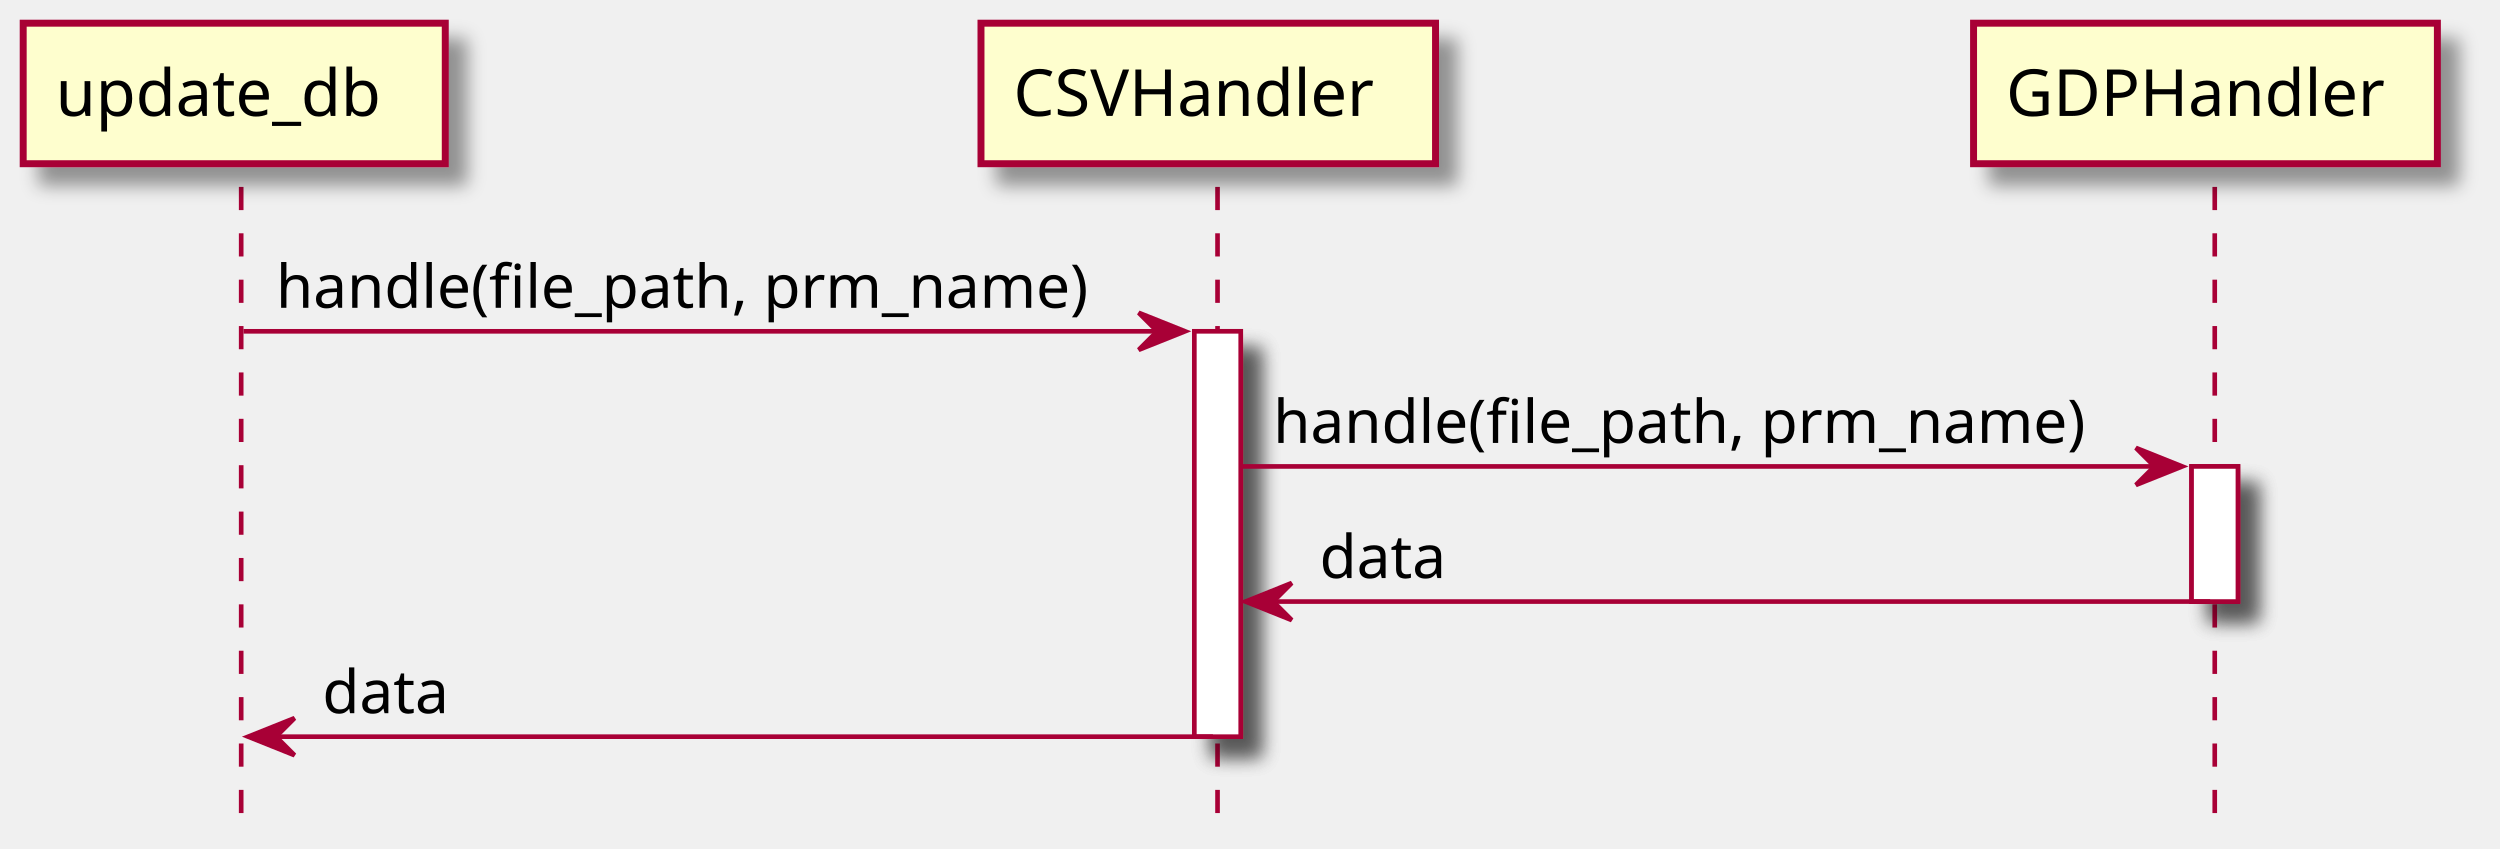
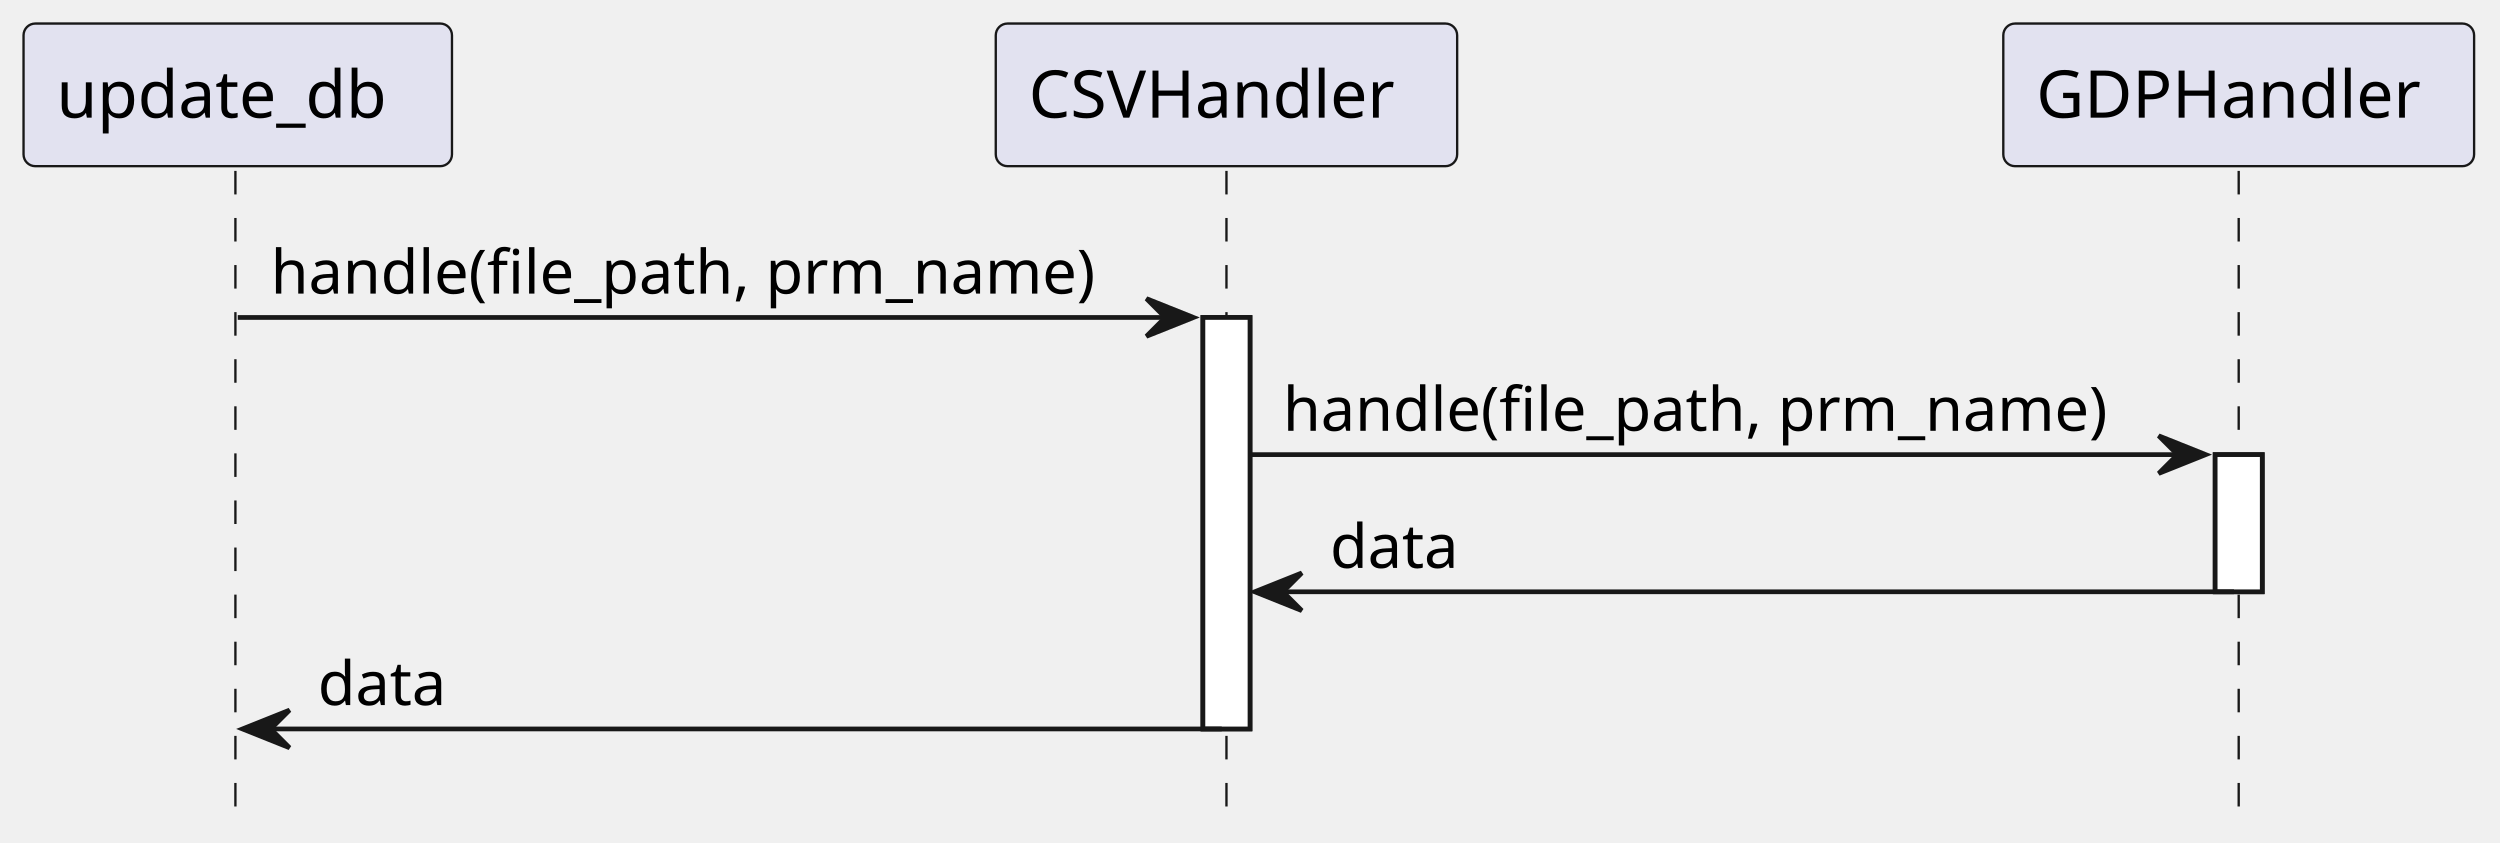
- <svg xmlns="http://www.w3.org/2000/svg" contentScriptType="application/ecmascript" contentStyleType="text/css" height="183px" preserveAspectRatio="none" style="width:539px;height:183px;background:#FFFFFF;" version="1.1" viewBox="0 0 539 183" width="539px" zoomAndPan="magnify">
-   <defs>
-     <filter height="300%" id="f1chodbnggsfzg" width="300%" x="-1" y="-1">
-       <feGaussianBlur result="blurOut" stdDeviation="2.0" />
-       <feColorMatrix in="blurOut" result="blurOut2" type="matrix" values="0 0 0 0 0 0 0 0 0 0 0 0 0 0 0 0 0 0 .4 0" />
-       <feOffset dx="4.0" dy="4.0" in="blurOut2" result="blurOut3" />
-       <feBlend in="SourceGraphic" in2="blurOut3" mode="normal" />
-     </filter>
-   </defs>
+ <svg xmlns="http://www.w3.org/2000/svg" contentStyleType="text/css" height="179px" preserveAspectRatio="none" style="width:531px;height:179px;background:#FFFFFF;" version="1.1" viewBox="0 0 531 179" width="531px" zoomAndPan="magnify">
+   <defs />
  <g>
-     <rect fill="#FFFFFF" filter="url(#f1chodbnggsfzg)" height="87.398" style="stroke:#A80036;stroke-width:1.0;" width="10" x="257.5" y="71.43" />
-     <rect fill="#FFFFFF" filter="url(#f1chodbnggsfzg)" height="29.133" style="stroke:#A80036;stroke-width:1.0;" width="10" x="472.5" y="100.562" />
-     <line style="stroke:#A80036;stroke-width:1.0;stroke-dasharray:5.0,5.0;" x1="52" x2="52" y1="40.297" y2="176.828" />
-     <line style="stroke:#A80036;stroke-width:1.0;stroke-dasharray:5.0,5.0;" x1="262.5" x2="262.5" y1="40.297" y2="176.828" />
-     <line style="stroke:#A80036;stroke-width:1.0;stroke-dasharray:5.0,5.0;" x1="477.5" x2="477.5" y1="40.297" y2="176.828" />
-     <rect fill="#FEFECE" filter="url(#f1chodbnggsfzg)" height="30.297" style="stroke:#A80036;stroke-width:1.5;" width="91" x="5" y="5" />
+     <rect fill="#FFFFFF" height="87.398" style="stroke:#181818;stroke-width:1.0;" width="10" x="255.5" y="67.43" />
+     <rect fill="#FFFFFF" height="29.133" style="stroke:#181818;stroke-width:1.0;" width="10" x="470.5" y="96.562" />
+     <line style="stroke:#181818;stroke-width:0.5;stroke-dasharray:5.0,5.0;" x1="50" x2="50" y1="36.297" y2="172.828" />
+     <line style="stroke:#181818;stroke-width:0.5;stroke-dasharray:5.0,5.0;" x1="260.5" x2="260.5" y1="36.297" y2="172.828" />
+     <line style="stroke:#181818;stroke-width:0.5;stroke-dasharray:5.0,5.0;" x1="475.5" x2="475.5" y1="36.297" y2="172.828" />
+     <rect fill="#E2E2F0" height="30.297" rx="2.5" ry="2.5" style="stroke:#181818;stroke-width:0.5;" width="91" x="5" y="5" />
    <text fill="#000000" font-family="sans-serif" font-size="14" lengthAdjust="spacing" textLength="77" x="12" y="24.995">update_db</text>
-     <rect fill="#FEFECE" filter="url(#f1chodbnggsfzg)" height="30.297" style="stroke:#A80036;stroke-width:1.5;" width="98" x="211.5" y="5" />
+     <rect fill="#E2E2F0" height="30.297" rx="2.5" ry="2.5" style="stroke:#181818;stroke-width:0.5;" width="98" x="211.5" y="5" />
    <text fill="#000000" font-family="sans-serif" font-size="14" lengthAdjust="spacing" textLength="84" x="218.5" y="24.995">CSVHandler</text>
-     <rect fill="#FEFECE" filter="url(#f1chodbnggsfzg)" height="30.297" style="stroke:#A80036;stroke-width:1.5;" width="100" x="425.5" y="5" />
+     <rect fill="#E2E2F0" height="30.297" rx="2.5" ry="2.5" style="stroke:#181818;stroke-width:0.5;" width="100" x="425.5" y="5" />
    <text fill="#000000" font-family="sans-serif" font-size="14" lengthAdjust="spacing" textLength="86" x="432.5" y="24.995">GDPHandler</text>
-     <rect fill="#FFFFFF" filter="url(#f1chodbnggsfzg)" height="87.398" style="stroke:#A80036;stroke-width:1.0;" width="10" x="257.5" y="71.43" />
-     <rect fill="#FFFFFF" filter="url(#f1chodbnggsfzg)" height="29.133" style="stroke:#A80036;stroke-width:1.0;" width="10" x="472.5" y="100.562" />
-     <polygon fill="#A80036" points="245.5,67.43,255.5,71.43,245.5,75.43,249.5,71.43" style="stroke:#A80036;stroke-width:1.0;" />
-     <line style="stroke:#A80036;stroke-width:1.0;" x1="52.5" x2="251.5" y1="71.43" y2="71.43" />
-     <text fill="#000000" font-family="sans-serif" font-size="13" lengthAdjust="spacing" textLength="186" x="59.5" y="66.364">handle(file_path, prm_name)</text>
-     <polygon fill="#A80036" points="460.5,96.562,470.5,100.562,460.5,104.562,464.5,100.562" style="stroke:#A80036;stroke-width:1.0;" />
-     <line style="stroke:#A80036;stroke-width:1.0;" x1="267.5" x2="466.5" y1="100.562" y2="100.562" />
-     <text fill="#000000" font-family="sans-serif" font-size="13" lengthAdjust="spacing" textLength="186" x="274.5" y="95.497">handle(file_path, prm_name)</text>
-     <polygon fill="#A80036" points="278.5,125.695,268.5,129.695,278.5,133.695,274.5,129.695" style="stroke:#A80036;stroke-width:1.0;" />
-     <line style="stroke:#A80036;stroke-width:1.0;" x1="272.5" x2="476.5" y1="129.695" y2="129.695" />
-     <text fill="#000000" font-family="sans-serif" font-size="13" lengthAdjust="spacing" textLength="29" x="284.5" y="124.629">data</text>
-     <polygon fill="#A80036" points="63.5,154.828,53.5,158.828,63.5,162.828,59.5,158.828" style="stroke:#A80036;stroke-width:1.0;" />
-     <line style="stroke:#A80036;stroke-width:1.0;" x1="57.5" x2="261.5" y1="158.828" y2="158.828" />
-     <text fill="#000000" font-family="sans-serif" font-size="13" lengthAdjust="spacing" textLength="29" x="69.5" y="153.762">data</text>
+     <rect fill="#FFFFFF" height="87.398" style="stroke:#181818;stroke-width:1.0;" width="10" x="255.5" y="67.43" />
+     <rect fill="#FFFFFF" height="29.133" style="stroke:#181818;stroke-width:1.0;" width="10" x="470.5" y="96.562" />
+     <polygon fill="#181818" points="243.5,63.43,253.5,67.43,243.5,71.43,247.5,67.43" style="stroke:#181818;stroke-width:1.0;" />
+     <line style="stroke:#181818;stroke-width:1.0;" x1="50.5" x2="249.5" y1="67.43" y2="67.43" />
+     <text fill="#000000" font-family="sans-serif" font-size="13" lengthAdjust="spacing" textLength="186" x="57.5" y="62.364">handle(file_path, prm_name)</text>
+     <polygon fill="#181818" points="458.5,92.562,468.5,96.562,458.5,100.562,462.5,96.562" style="stroke:#181818;stroke-width:1.0;" />
+     <line style="stroke:#181818;stroke-width:1.0;" x1="265.5" x2="464.5" y1="96.562" y2="96.562" />
+     <text fill="#000000" font-family="sans-serif" font-size="13" lengthAdjust="spacing" textLength="186" x="272.5" y="91.497">handle(file_path, prm_name)</text>
+     <polygon fill="#181818" points="276.5,121.695,266.5,125.695,276.5,129.695,272.5,125.695" style="stroke:#181818;stroke-width:1.0;" />
+     <line style="stroke:#181818;stroke-width:1.0;" x1="270.5" x2="474.5" y1="125.695" y2="125.695" />
+     <text fill="#000000" font-family="sans-serif" font-size="13" lengthAdjust="spacing" textLength="29" x="282.5" y="120.629">data</text>
+     <polygon fill="#181818" points="61.5,150.828,51.5,154.828,61.5,158.828,57.5,154.828" style="stroke:#181818;stroke-width:1.0;" />
+     <line style="stroke:#181818;stroke-width:1.0;" x1="55.5" x2="259.5" y1="154.828" y2="154.828" />
+     <text fill="#000000" font-family="sans-serif" font-size="13" lengthAdjust="spacing" textLength="29" x="67.5" y="149.762">data</text>
  </g>
</svg>
